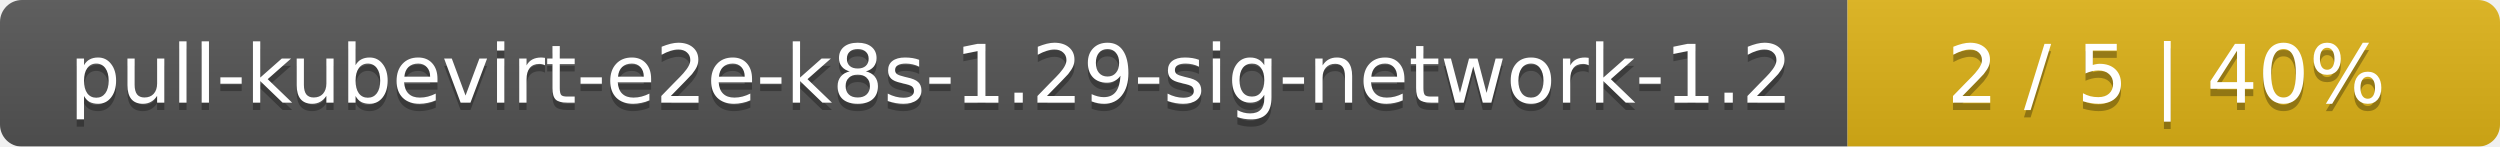
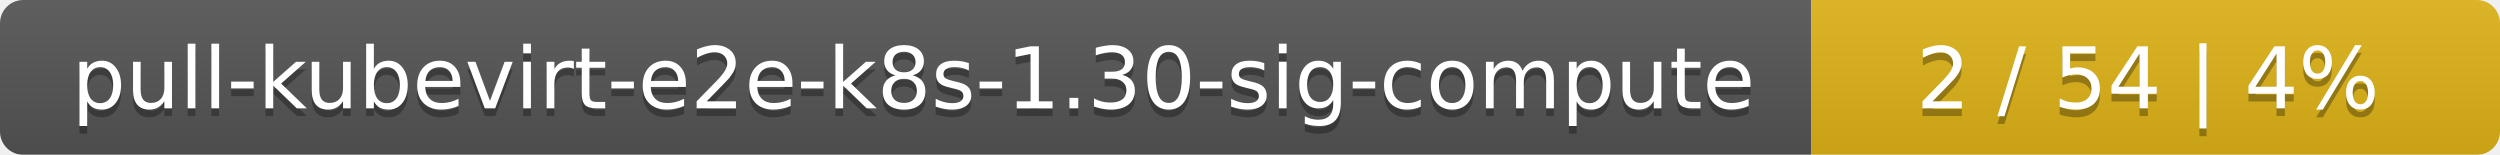
- <svg xmlns="http://www.w3.org/2000/svg" width="341" height="20">
+ <svg xmlns="http://www.w3.org/2000/svg" width="323" height="20">
  <linearGradient id="smooth" x2="0" y2="100%">
    <stop offset="0" stop-color="#bbb" stop-opacity=".1" />
    <stop offset="1" stop-opacity=".1" />
  </linearGradient>
  <mask id="round">
-     <rect width="341" height="20" rx="3" fill="#fff" />
+     <rect width="323" height="20" rx="3" fill="#fff" />
  </mask>
  <g mask="url(#round)">
-     <rect width="252" height="20" fill="#555" />
-     <rect x="252" width="89" height="20" fill="#dfb317" />
-     <rect width="341" height="20" fill="url(#smooth)" />
+     <rect width="234" height="20" fill="#555" />
+     <rect x="234" width="89" height="20" fill="#dfb317" />
+     <rect width="323" height="20" fill="url(#smooth)" />
  </g>
  <g fill="#fff" text-anchor="middle" font-family="DejaVu Sans,Verdana,Geneva,sans-serif" font-size="11">
-     <text x="127" y="15" fill="#010101" fill-opacity=".3">pull-kubevirt-e2e-k8s-1.29-sig-network-1.2</text>
-     <text x="127" y="14">pull-kubevirt-e2e-k8s-1.29-sig-network-1.2</text>
-     <text x="295.5" y="15" fill="#010101" fill-opacity=".3">2 / 5    |    40%</text>
-     <text x="295.5" y="14">2 / 5    |    40%</text>
+     <text x="118" y="15" fill="#010101" fill-opacity=".3">pull-kubevirt-e2e-k8s-1.30-sig-compute</text>
+     <text x="118" y="14">pull-kubevirt-e2e-k8s-1.30-sig-compute</text>
+     <text x="277.5" y="15" fill="#010101" fill-opacity=".3">2 / 54    |    4%</text>
+     <text x="277.5" y="14">2 / 54    |    4%</text>
  </g>
</svg>
